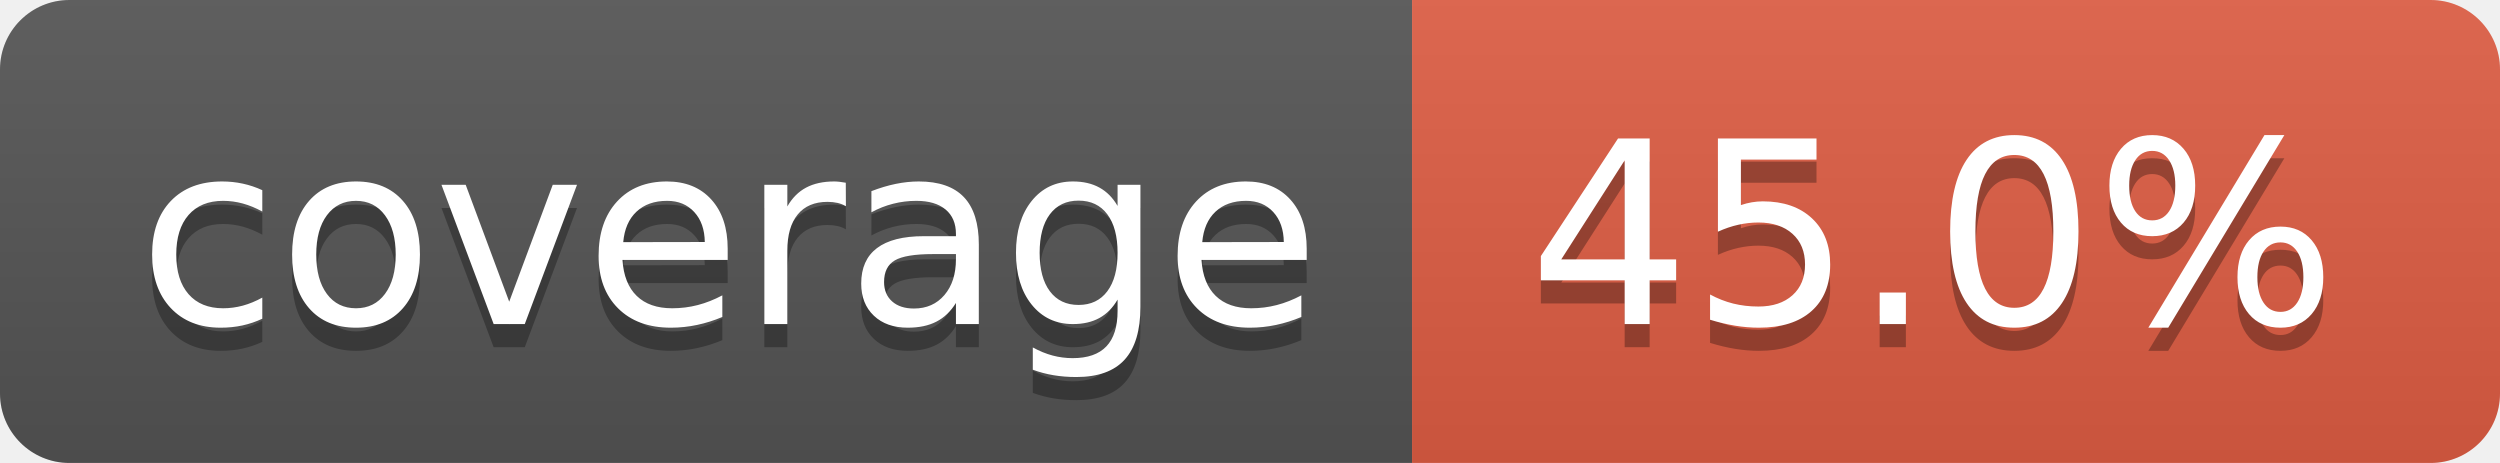
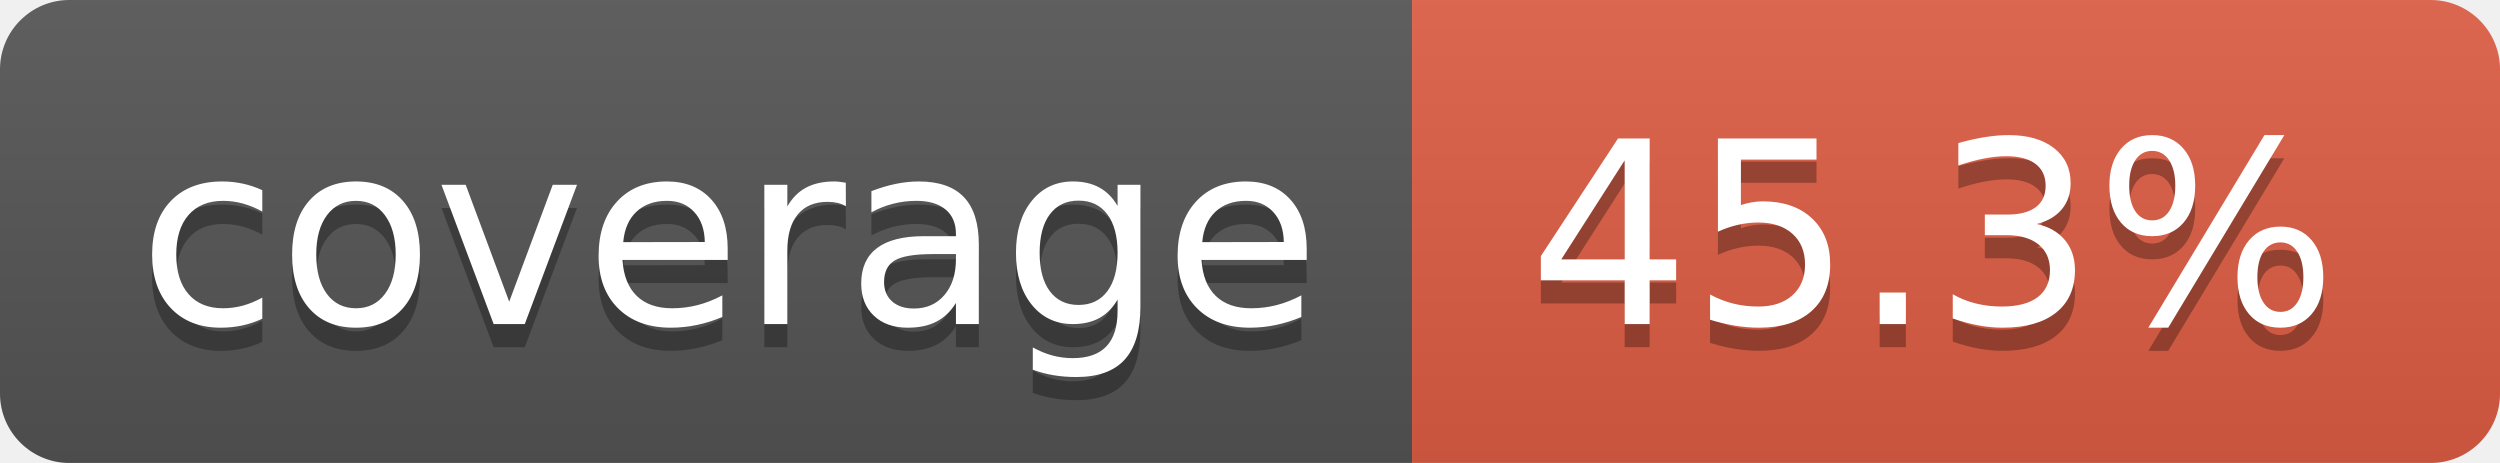
- <svg xmlns="http://www.w3.org/2000/svg" width="108" height="20" role="img" aria-label="coverage: 45.0%">
+ <svg xmlns="http://www.w3.org/2000/svg" width="108" height="20" role="img" aria-label="coverage: 45.3%">
  <linearGradient id="s" x2="0" y2="100%">
    <stop offset="0" stop-color="#bbb" stop-opacity=".1" />
    <stop offset="1" stop-opacity=".1" />
  </linearGradient>
  <clipPath id="r">
    <rect width="108" height="20" rx="3" fill="#fff" />
  </clipPath>
  <g clip-path="url(#r)">
    <rect width="61" height="20" fill="#555" />
    <rect x="61" width="47" height="20" fill="#e05d44" />
    <rect width="108" height="20" fill="url(#s)" />
  </g>
  <g fill="#fff" text-anchor="middle" font-family="Verdana,Geneva,DejaVu Sans,sans-serif" text-rendering="geometricPrecision" font-size="110">
    <text aria-hidden="true" x="315" y="150" fill="#010101" fill-opacity=".3" transform="scale(.1)" textLength="510">coverage</text>
    <text x="315" y="140" transform="scale(.1)" fill="#fff" textLength="510">coverage</text>
-     <text aria-hidden="true" x="835" y="150" fill="#010101" fill-opacity=".3" transform="scale(.1)" textLength="370">45.0%</text>
-     <text x="835" y="140" transform="scale(.1)" fill="#fff" textLength="370">45.0%</text>
+     <text aria-hidden="true" x="835" y="150" fill="#010101" fill-opacity=".3" transform="scale(.1)" textLength="370">45.3%</text>
+     <text x="835" y="140" transform="scale(.1)" fill="#fff" textLength="370">45.3%</text>
  </g>
</svg>
